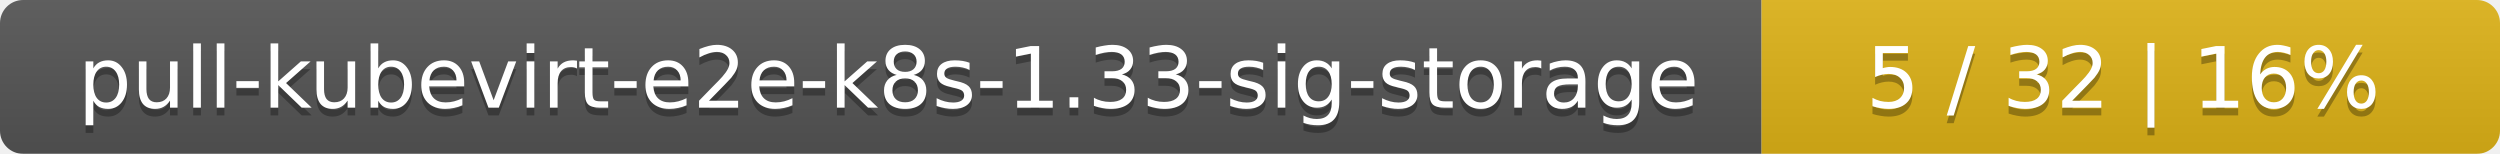
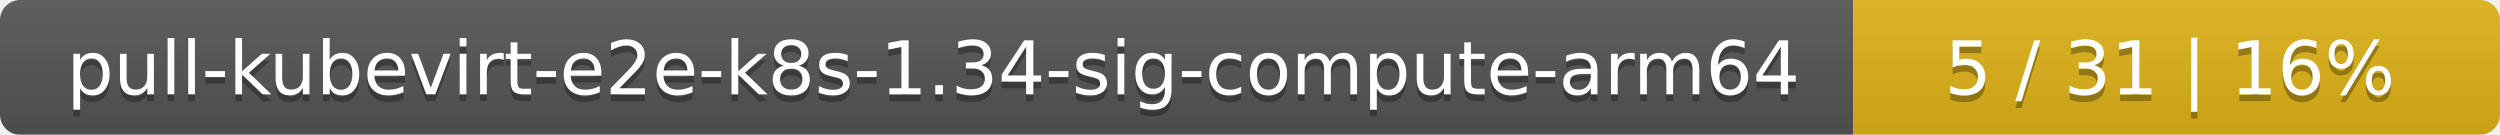
- <svg xmlns="http://www.w3.org/2000/svg" width="325" height="20">
+ <svg xmlns="http://www.w3.org/2000/svg" width="371" height="20">
  <linearGradient id="smooth" x2="0" y2="100%">
    <stop offset="0" stop-color="#bbb" stop-opacity=".1" />
    <stop offset="1" stop-opacity=".1" />
  </linearGradient>
  <mask id="round">
-     <rect width="325" height="20" rx="3" fill="#fff" />
+     <rect width="371" height="20" rx="3" fill="#fff" />
  </mask>
  <g mask="url(#round)">
-     <rect width="229" height="20" fill="#555" />
-     <rect x="229" width="96" height="20" fill="#dfb317" />
-     <rect width="325" height="20" fill="url(#smooth)" />
+     <rect width="275" height="20" fill="#555" />
+     <rect x="275" width="96" height="20" fill="#dfb317" />
+     <rect width="371" height="20" fill="url(#smooth)" />
  </g>
  <g fill="#fff" text-anchor="middle" font-family="DejaVu Sans,Verdana,Geneva,sans-serif" font-size="11">
-     <text x="115.5" y="15" fill="#010101" fill-opacity=".3">pull-kubevirt-e2e-k8s-1.33-sig-storage</text>
-     <text x="115.5" y="14">pull-kubevirt-e2e-k8s-1.33-sig-storage</text>
-     <text x="276" y="15" fill="#010101" fill-opacity=".3">5 / 32    |    16%</text>
-     <text x="276" y="14">5 / 32    |    16%</text>
+     <text x="138.5" y="15" fill="#010101" fill-opacity=".3">pull-kubevirt-e2e-k8s-1.34-sig-compute-arm64</text>
+     <text x="138.5" y="14">pull-kubevirt-e2e-k8s-1.34-sig-compute-arm64</text>
+     <text x="322" y="15" fill="#010101" fill-opacity=".3">5 / 31    |    16%</text>
+     <text x="322" y="14">5 / 31    |    16%</text>
  </g>
</svg>
